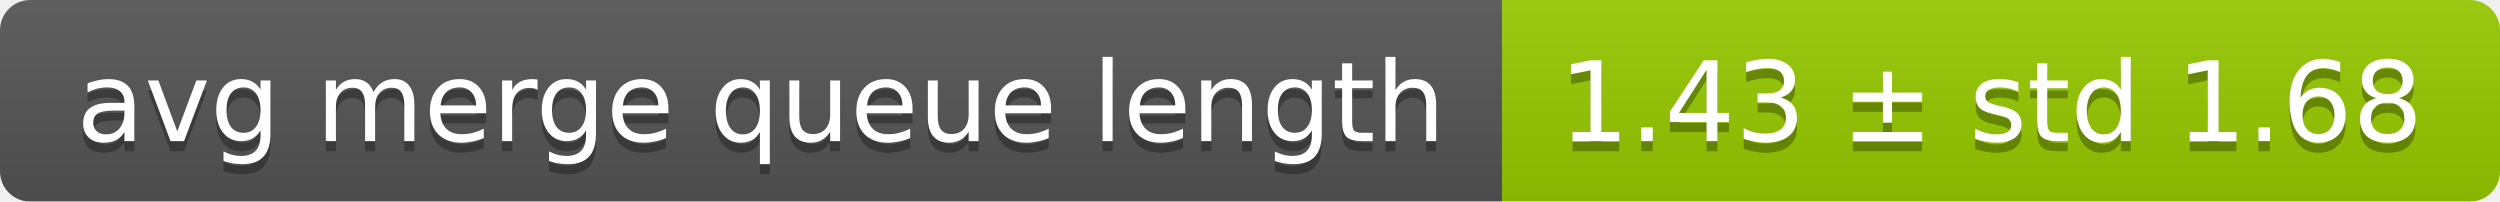
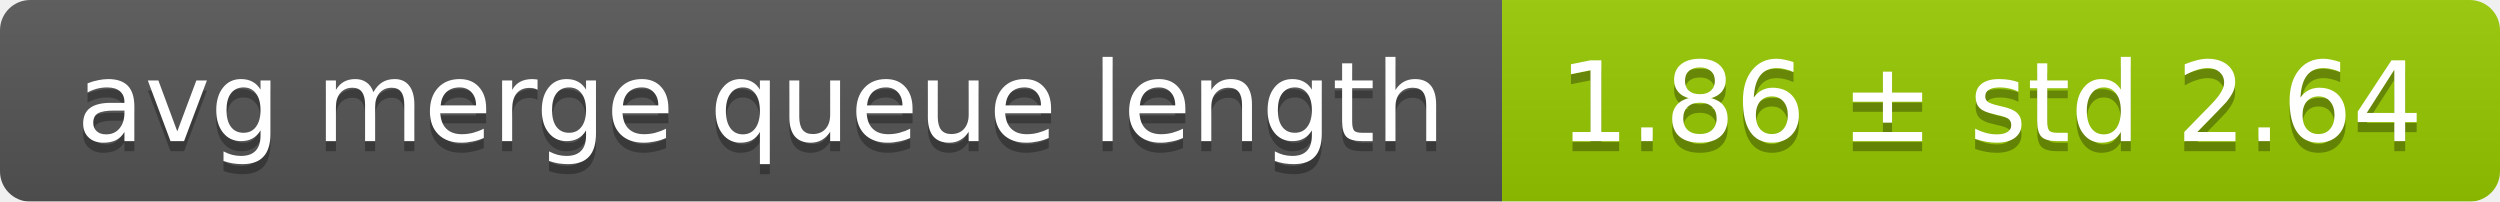
<svg xmlns="http://www.w3.org/2000/svg" width="248" height="20">
  <linearGradient id="smooth" x2="0" y2="100%">
    <stop offset="0" stop-color="#bbb" stop-opacity=".1" />
    <stop offset="1" stop-opacity=".1" />
  </linearGradient>
  <mask id="round">
    <rect width="248" height="20" rx="3" fill="#fff" />
  </mask>
  <g mask="url(#round)">
    <rect width="149" height="20" fill="#555" />
    <rect x="149" width="99" height="20" fill="#97ca00" />
    <rect width="248" height="20" fill="url(#smooth)" />
  </g>
  <g fill="#fff" text-anchor="middle" font-family="DejaVu Sans,Verdana,Geneva,sans-serif" font-size="11">
    <text x="75.5" y="15" fill="#010101" fill-opacity=".3">avg merge queue length</text>
    <text x="75.5" y="14">avg merge queue length</text>
-     <text x="197.5" y="15" fill="#010101" fill-opacity=".3">1.43 ± std 1.68</text>
-     <text x="197.5" y="14">1.43 ± std 1.68</text>
+     <text x="197.5" y="15" fill="#010101" fill-opacity=".3">1.86 ± std 2.64</text>
+     <text x="197.5" y="14">1.86 ± std 2.64</text>
  </g>
</svg>
